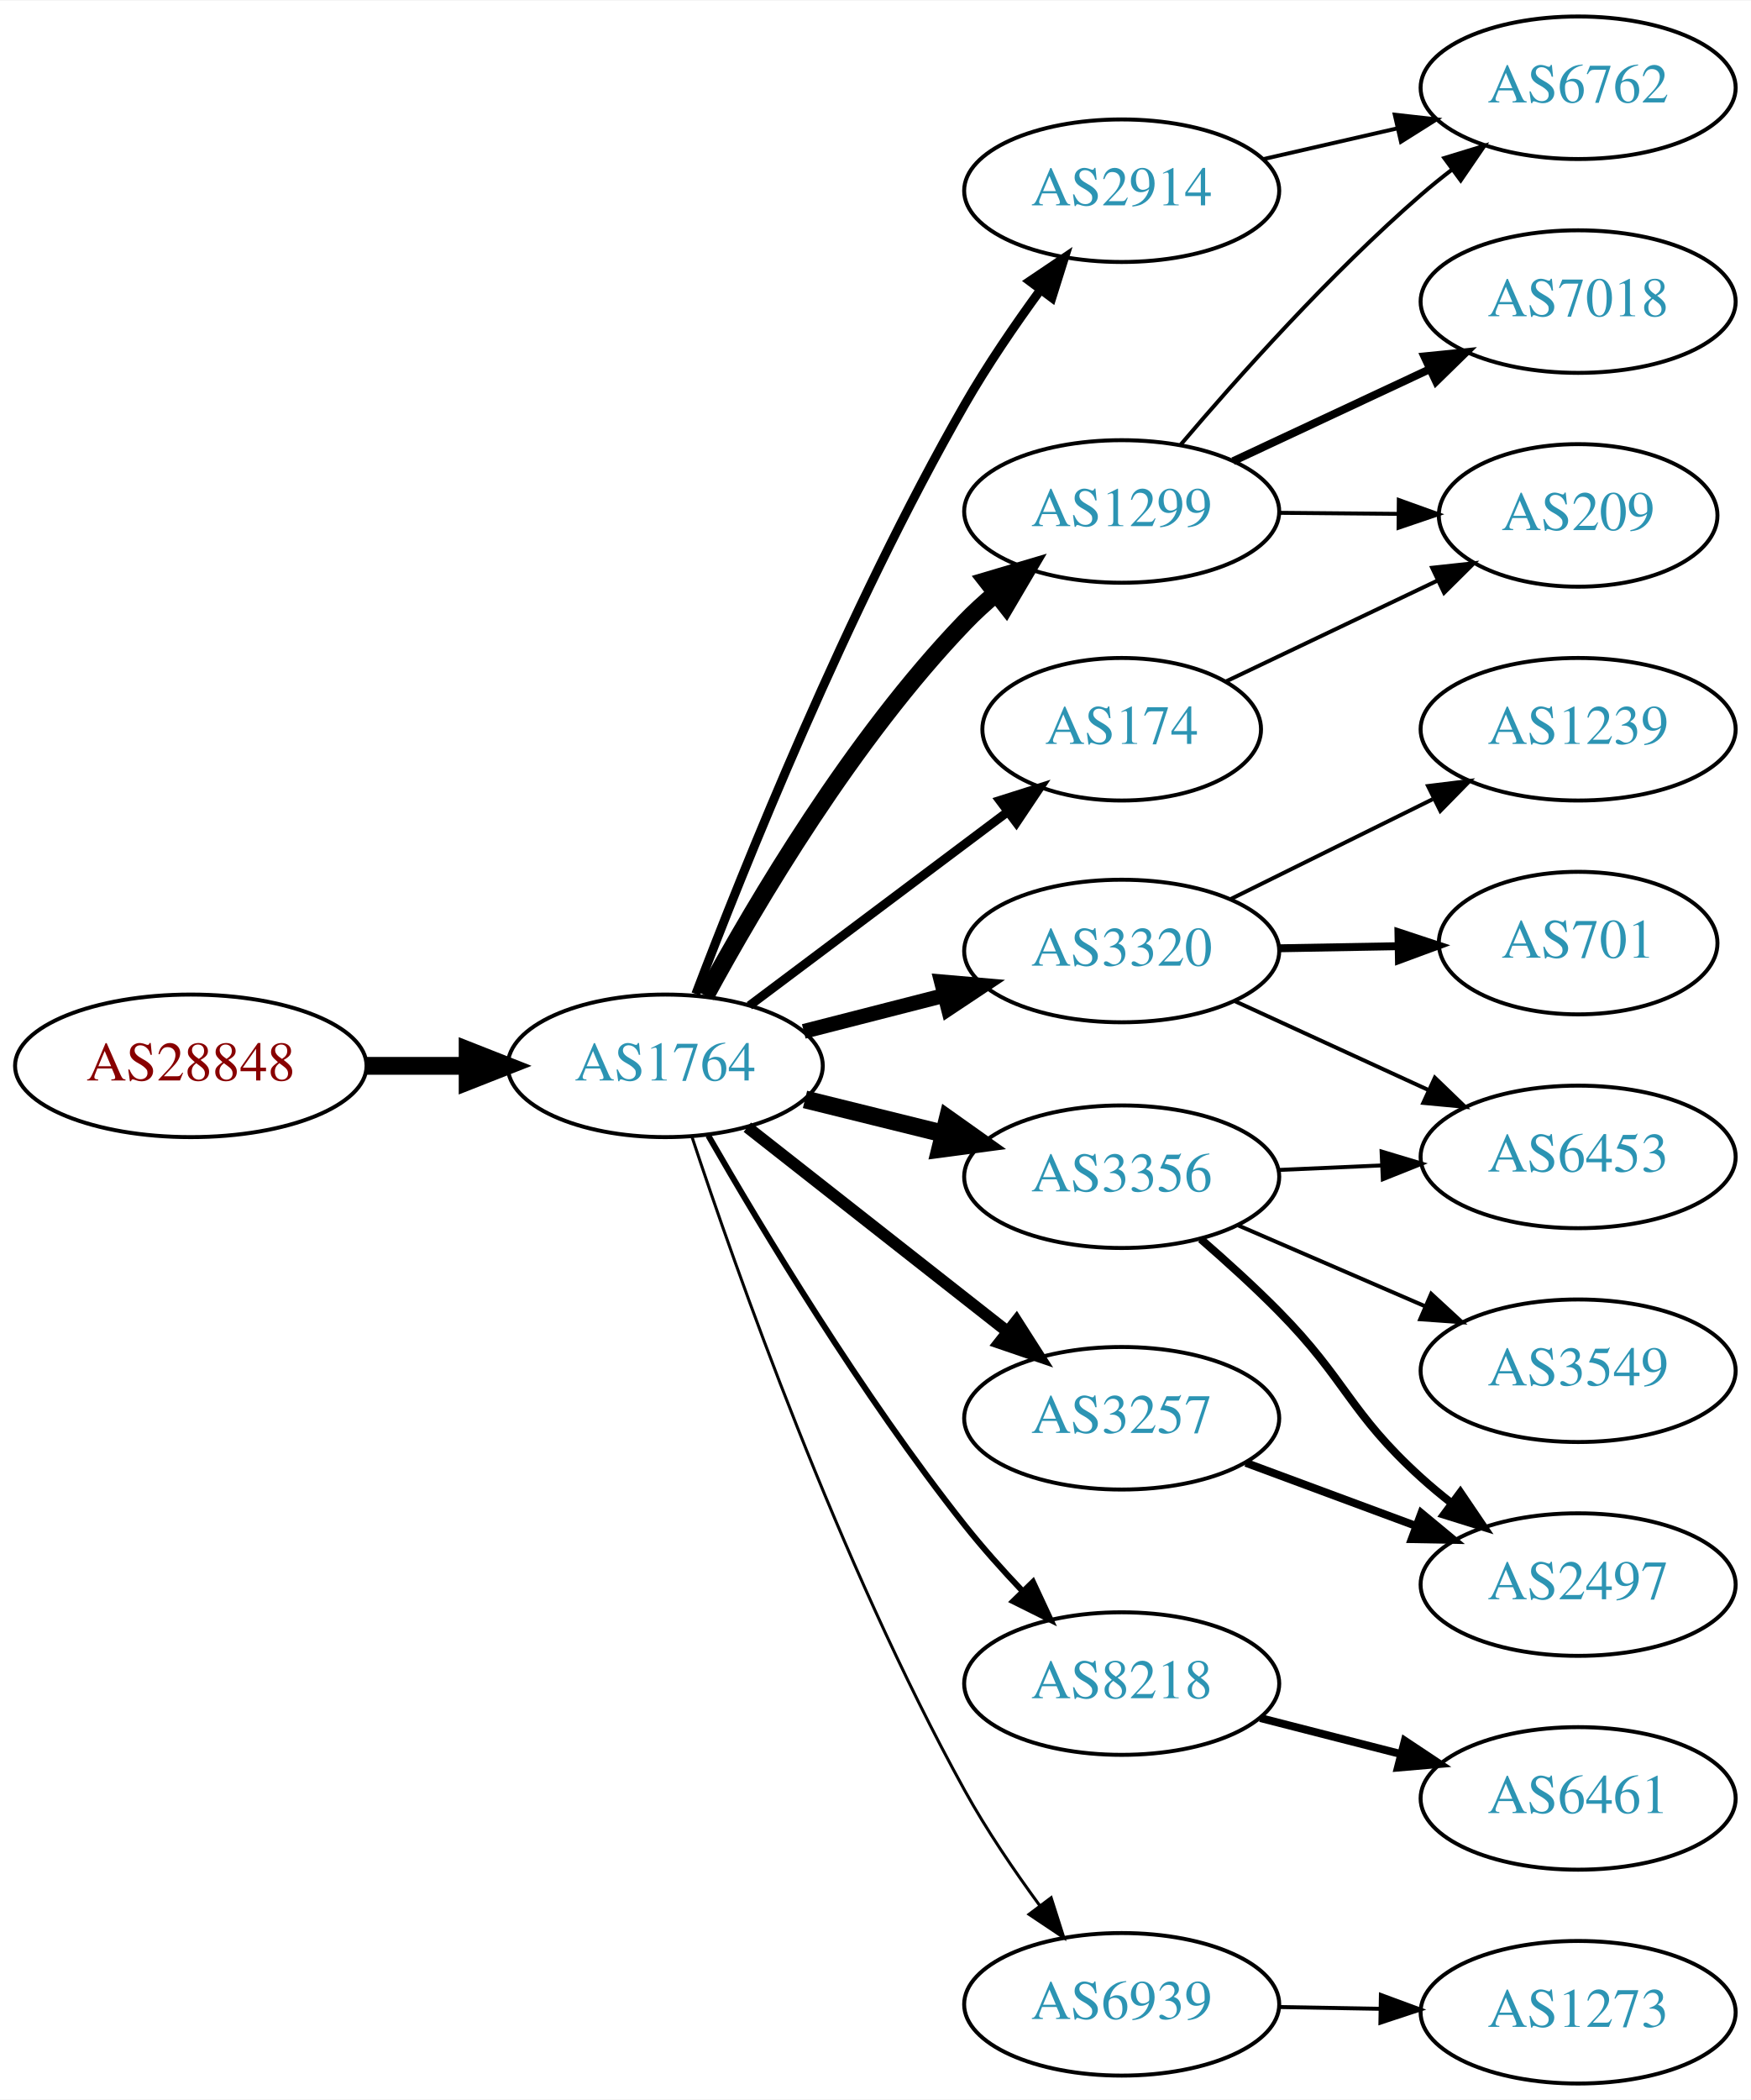
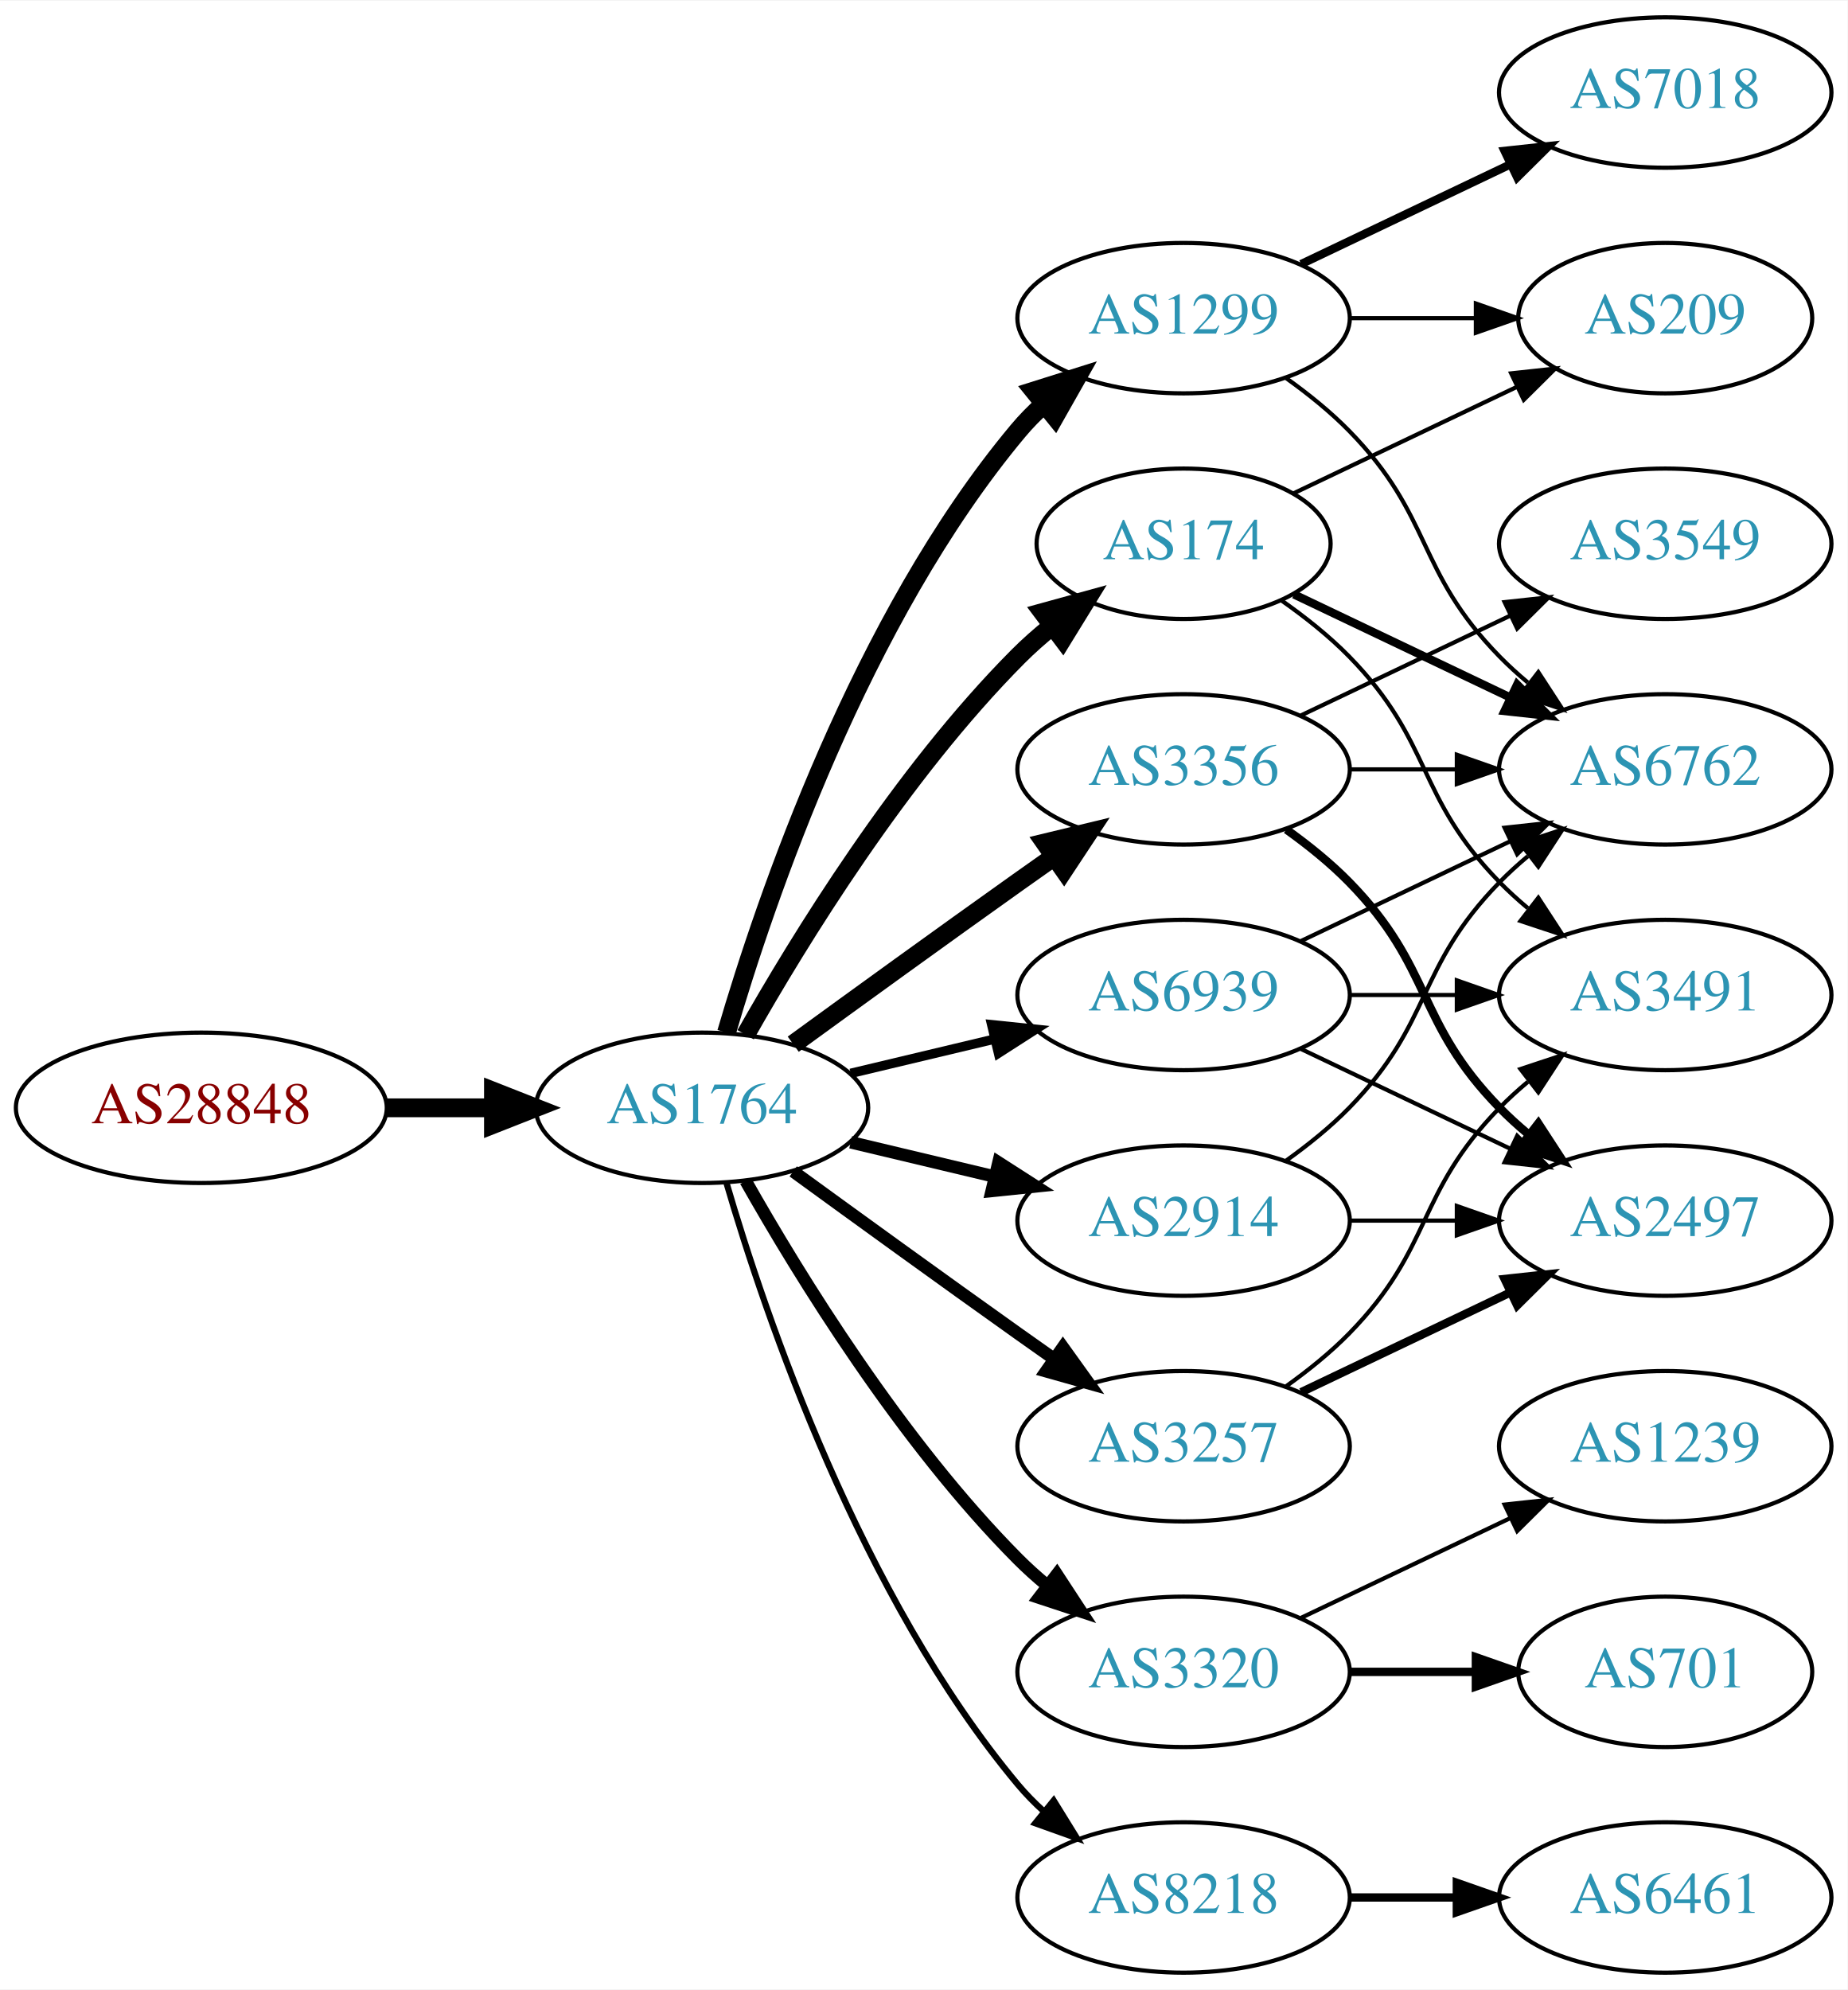
- <svg xmlns="http://www.w3.org/2000/svg" xmlns:xlink="http://www.w3.org/1999/xlink" width="442pt" height="530pt" viewBox="0.00 0.00 442.27 530.00">
-   <g id="graph0" class="graph" transform="scale(1 1) rotate(0) translate(4 526)">
-     <polygon fill="white" stroke="none" points="-4,4 -4,-526 438.271,-526 438.271,4 -4,4" />
+ <svg xmlns="http://www.w3.org/2000/svg" xmlns:xlink="http://www.w3.org/1999/xlink" width="442pt" height="476pt" viewBox="0.00 0.00 442.27 476.00">
+   <g id="graph0" class="graph" transform="scale(1 1) rotate(0) translate(4 472)">
+     <polygon fill="white" stroke="none" points="-4,4 -4,-472 438.271,-472 438.271,4 -4,4" />
    <g id="node1" class="node">
      <g id="a_node1">
        <a xlink:href="/asn/28848" xlink:title="AS28848 ~ UNIDO-AS [AT]">
-           <ellipse fill="#ffffff" stroke="black" cx="44.196" cy="-257" rx="44.393" ry="18" />
-           <text text-anchor="middle" x="44.196" y="-253.3" font-family="Times,serif" font-size="14.00" fill="#880000">AS28848</text>
+           <ellipse fill="#ffffff" stroke="black" cx="44.196" cy="-207" rx="44.393" ry="18" />
+           <text text-anchor="middle" x="44.196" y="-203.3" font-family="Times,serif" font-size="14.00" fill="#880000">AS28848</text>
        </a>
      </g>
    </g>
    <g id="node2" class="node">
      <g id="a_node2">
        <a xlink:href="/asn/1764" xlink:title="AS1764 ~ NEXTLAYER-AS [AT]">
-           <ellipse fill="#ffffff" stroke="black" cx="164.039" cy="-257" rx="39.794" ry="18" />
-           <text text-anchor="middle" x="164.039" y="-253.3" font-family="Times,serif" font-size="14.00" fill="#2c94b3">AS1764</text>
+           <ellipse fill="#ffffff" stroke="black" cx="164.039" cy="-207" rx="39.794" ry="18" />
+           <text text-anchor="middle" x="164.039" y="-203.3" font-family="Times,serif" font-size="14.00" fill="#2c94b3">AS1764</text>
        </a>
      </g>
    </g>
    <g id="edge1" class="edge">
-       <path fill="none" stroke="black" stroke-width="4.5" d="M88.407,-257C96.72,-257 105.482,-257 113.965,-257" />
-       <polygon fill="black" stroke="black" stroke-width="4.5" points="114.123,-260.938 124.123,-257 114.123,-253.063 114.123,-260.938" />
+       <path fill="none" stroke="black" stroke-width="4.5" d="M88.407,-207C96.72,-207 105.482,-207 113.965,-207" />
+       <polygon fill="black" stroke="black" stroke-width="4.5" points="114.123,-210.938 124.123,-207 114.123,-203.063 114.123,-210.938" />
    </g>
    <g id="node3" class="node">
      <g id="a_node3">
-         <a xlink:href="/asn/2914" xlink:title="AS2914 ~ NTT America, Inc. [US]">
-           <ellipse fill="#ffffff" stroke="black" cx="279.332" cy="-478" rx="39.794" ry="18" />
-           <text text-anchor="middle" x="279.332" y="-474.3" font-family="Times,serif" font-size="14.00" fill="#2c94b3">AS2914</text>
+         <a xlink:href="/asn/174" xlink:title="AS174 ~ Cogent Communications [US]">
+           <ellipse fill="#ffffff" stroke="black" cx="279.332" cy="-342" rx="35.194" ry="18" />
+           <text text-anchor="middle" x="279.332" y="-338.3" font-family="Times,serif" font-size="14.00" fill="#2c94b3">AS174</text>
        </a>
      </g>
    </g>
    <g id="edge2" class="edge">
-       <path fill="none" stroke="black" stroke-width="2.25" d="M171.753,-275.127C183.647,-306.422 209.98,-372.21 239.685,-424 245.336,-433.852 252.361,-444.118 258.865,-453.021" />
-       <polygon fill="black" stroke="black" stroke-width="2.25" points="256.094,-455.16 264.88,-461.081 261.704,-450.973 256.094,-455.16" />
+       <path fill="none" stroke="black" stroke-width="4.5" d="M174.498,-224.49C187.28,-247.096 211.712,-286.886 239.685,-315 242.185,-317.513 244.946,-319.949 247.807,-322.261" />
+       <polygon fill="black" stroke="black" stroke-width="4.5" points="245.643,-325.56 256.004,-328.413 250.37,-319.261 245.643,-325.56" />
    </g>
    <g id="node4" class="node">
      <g id="a_node4">
        <a xlink:href="/asn/3356" xlink:title="AS3356 ~ Level 3 Parent, LLC [US]">
-           <ellipse fill="#ffffff" stroke="black" cx="279.332" cy="-229" rx="39.794" ry="18" />
-           <text text-anchor="middle" x="279.332" y="-225.3" font-family="Times,serif" font-size="14.00" fill="#2c94b3">AS3356</text>
+           <ellipse fill="#ffffff" stroke="black" cx="279.332" cy="-288" rx="39.794" ry="18" />
+           <text text-anchor="middle" x="279.332" y="-284.3" font-family="Times,serif" font-size="14.00" fill="#2c94b3">AS3356</text>
        </a>
      </g>
    </g>
    <g id="edge3" class="edge">
-       <path fill="none" stroke="black" stroke-width="4.5" d="M199.338,-248.523C210.319,-245.809 222.634,-242.765 234.214,-239.904" />
-       <polygon fill="black" stroke="black" stroke-width="4.5" points="235.386,-243.67 244.149,-237.448 233.496,-236.025 235.386,-243.67" />
+       <path fill="none" stroke="black" stroke-width="4.5" d="M185.887,-222.222C200.821,-233.091 221.435,-248.025 239.685,-261 242.506,-263.005 245.449,-265.085 248.397,-267.159" />
+       <polygon fill="black" stroke="black" stroke-width="4.5" points="246.173,-270.409 256.621,-272.926 250.694,-263.961 246.173,-270.409" />
    </g>
    <g id="node5" class="node">
      <g id="a_node5">
-         <a xlink:href="/asn/1299" xlink:title="AS1299 ~ Telia Carrier [EU]">
-           <ellipse fill="#ffffff" stroke="black" cx="279.332" cy="-397" rx="39.794" ry="18" />
-           <text text-anchor="middle" x="279.332" y="-393.3" font-family="Times,serif" font-size="14.00" fill="#2c94b3">AS1299</text>
+         <a xlink:href="/asn/3257" xlink:title="AS3257 ~ GTT [DE]">
+           <ellipse fill="#ffffff" stroke="black" cx="279.332" cy="-126" rx="39.794" ry="18" />
+           <text text-anchor="middle" x="279.332" y="-122.3" font-family="Times,serif" font-size="14.00" fill="#2c94b3">AS3257</text>
        </a>
      </g>
    </g>
    <g id="edge4" class="edge">
-       <path fill="none" stroke="black" stroke-width="4.5" d="M174.216,-274.69C186.866,-298.01 211.34,-339.524 239.685,-369 242.113,-371.525 244.794,-373.98 247.577,-376.319" />
-       <polygon fill="black" stroke="black" stroke-width="4.5" points="245.264,-379.508 255.567,-382.565 250.114,-373.304 245.264,-379.508" />
+       <path fill="none" stroke="black" stroke-width="3" d="M185.887,-191.778C200.821,-180.909 221.435,-165.975 239.685,-153 242.506,-150.995 245.449,-148.915 248.397,-146.841" />
+       <polygon fill="black" stroke="black" stroke-width="3" points="250.443,-149.681 256.621,-141.074 246.424,-143.95 250.443,-149.681" />
    </g>
    <g id="node6" class="node">
      <g id="a_node6">
-         <a xlink:href="/asn/8218" xlink:title="AS8218 ~ legacy Neotelecoms [FR]">
-           <ellipse fill="#ffffff" stroke="black" cx="279.332" cy="-101" rx="39.794" ry="18" />
-           <text text-anchor="middle" x="279.332" y="-97.3" font-family="Times,serif" font-size="14.00" fill="#2c94b3">AS8218</text>
+         <a xlink:href="/asn/3320" xlink:title="AS3320 ~ DTAG [DE]">
+           <ellipse fill="#ffffff" stroke="black" cx="279.332" cy="-72" rx="39.794" ry="18" />
+           <text text-anchor="middle" x="279.332" y="-68.3" font-family="Times,serif" font-size="14.00" fill="#2c94b3">AS3320</text>
        </a>
      </g>
    </g>
    <g id="edge5" class="edge">
-       <path fill="none" stroke="black" stroke-width="1.5" d="M174.912,-239.376C188.334,-215.995 213.66,-173.85 239.685,-141 244.117,-135.406 249.211,-129.708 254.215,-124.433" />
-       <polygon fill="black" stroke="black" stroke-width="1.5" points="256.921,-126.671 261.395,-117.067 251.909,-121.785 256.921,-126.671" />
+       <path fill="none" stroke="black" stroke-width="3" d="M174.498,-189.51C187.28,-166.904 211.712,-127.114 239.685,-99 241.796,-96.879 244.092,-94.812 246.477,-92.829" />
+       <polygon fill="black" stroke="black" stroke-width="3" points="248.993,-95.31 254.793,-86.444 244.73,-89.758 248.993,-95.31" />
    </g>
    <g id="node7" class="node">
      <g id="a_node7">
-         <a xlink:href="/asn/3320" xlink:title="AS3320 ~ DTAG [DE]">
-           <ellipse fill="#ffffff" stroke="black" cx="279.332" cy="-286" rx="39.794" ry="18" />
-           <text text-anchor="middle" x="279.332" y="-282.3" font-family="Times,serif" font-size="14.00" fill="#2c94b3">AS3320</text>
+         <a xlink:href="/asn/1299" xlink:title="AS1299 ~ Telia Carrier [EU]">
+           <ellipse fill="#ffffff" stroke="black" cx="279.332" cy="-396" rx="39.794" ry="18" />
+           <text text-anchor="middle" x="279.332" y="-392.3" font-family="Times,serif" font-size="14.00" fill="#2c94b3">AS1299</text>
        </a>
      </g>
    </g>
    <g id="edge6" class="edge">
-       <path fill="none" stroke="black" stroke-width="3.75" d="M199.03,-265.701C210.233,-268.568 222.85,-271.798 234.671,-274.824" />
-       <polygon fill="black" stroke="black" stroke-width="3.75" points="233.808,-278.216 244.364,-277.305 235.544,-271.435 233.808,-278.216" />
+       <path fill="none" stroke="black" stroke-width="4.5" d="M169.913,-225.002C179.227,-256.844 202.043,-323.981 239.685,-369 241.555,-371.237 243.654,-373.374 245.88,-375.396" />
+       <polygon fill="black" stroke="black" stroke-width="4.5" points="243.548,-378.574 253.799,-381.804 248.502,-372.452 243.548,-378.574" />
    </g>
    <g id="node8" class="node">
      <g id="a_node8">
-         <a xlink:href="/asn/3257" xlink:title="AS3257 ~ GTT [DE]">
-           <ellipse fill="#ffffff" stroke="black" cx="279.332" cy="-168" rx="39.794" ry="18" />
-           <text text-anchor="middle" x="279.332" y="-164.3" font-family="Times,serif" font-size="14.00" fill="#2c94b3">AS3257</text>
+         <a xlink:href="/asn/2914" xlink:title="AS2914 ~ NTT America, Inc. [US]">
+           <ellipse fill="#ffffff" stroke="black" cx="279.332" cy="-180" rx="39.794" ry="18" />
+           <text text-anchor="middle" x="279.332" y="-176.3" font-family="Times,serif" font-size="14.00" fill="#2c94b3">AS2914</text>
        </a>
      </g>
    </g>
    <g id="edge7" class="edge">
-       <path fill="none" stroke="black" stroke-width="3" d="M184.773,-241.497C202.937,-227.228 230.071,-205.912 250.447,-189.905" />
-       <polygon fill="black" stroke="black" stroke-width="3" points="252.742,-192.553 258.443,-183.624 248.418,-187.049 252.742,-192.553" />
+       <path fill="none" stroke="black" stroke-width="3" d="M199.646,-198.752C210.517,-196.162 222.671,-193.265 234.114,-190.538" />
+       <polygon fill="black" stroke="black" stroke-width="3" points="235.02,-193.92 243.936,-188.197 233.397,-187.111 235.02,-193.92" />
    </g>
    <g id="node9" class="node">
      <g id="a_node9">
-         <a xlink:href="/asn/174" xlink:title="AS174 ~ Cogent Communications [US]">
-           <ellipse fill="#ffffff" stroke="black" cx="279.332" cy="-342" rx="35.194" ry="18" />
-           <text text-anchor="middle" x="279.332" y="-338.3" font-family="Times,serif" font-size="14.00" fill="#2c94b3">AS174</text>
+         <a xlink:href="/asn/8218" xlink:title="AS8218 ~ legacy Neotelecoms [FR]">
+           <ellipse fill="#ffffff" stroke="black" cx="279.332" cy="-18" rx="39.794" ry="18" />
+           <text text-anchor="middle" x="279.332" y="-14.3" font-family="Times,serif" font-size="14.00" fill="#2c94b3">AS8218</text>
        </a>
      </g>
    </g>
    <g id="edge8" class="edge">
-       <path fill="none" stroke="black" stroke-width="2.25" d="M185.293,-272.196C203.448,-285.818 230.252,-305.928 250.433,-321.069" />
-       <polygon fill="black" stroke="black" stroke-width="2.25" points="248.532,-324.018 258.632,-327.22 252.733,-318.419 248.532,-324.018" />
+       <path fill="none" stroke="black" stroke-width="1.5" d="M169.913,-188.998C179.227,-157.156 202.043,-90.019 239.685,-45 241.555,-42.763 243.654,-40.626 245.88,-38.604" />
+       <polygon fill="black" stroke="black" stroke-width="1.5" points="248.227,-41.208 253.799,-32.196 243.823,-35.766 248.227,-41.208" />
    </g>
    <g id="node10" class="node">
      <g id="a_node10">
        <a xlink:href="/asn/6939" xlink:title="AS6939 ~ Hurricane Electric LLC [US]">
-           <ellipse fill="#ffffff" stroke="black" cx="279.332" cy="-20" rx="39.794" ry="18" />
-           <text text-anchor="middle" x="279.332" y="-16.3" font-family="Times,serif" font-size="14.00" fill="#2c94b3">AS6939</text>
+           <ellipse fill="#ffffff" stroke="black" cx="279.332" cy="-234" rx="39.794" ry="18" />
+           <text text-anchor="middle" x="279.332" y="-230.3" font-family="Times,serif" font-size="14.00" fill="#2c94b3">AS6939</text>
        </a>
      </g>
    </g>
    <g id="edge9" class="edge">
-       <path fill="none" stroke="black" stroke-width="0.75" d="M170.734,-239.221C181.782,-205.778 207.856,-131.68 239.685,-74 245.172,-64.056 252.16,-53.769 258.68,-44.875" />
-       <polygon fill="black" stroke="black" stroke-width="0.75" points="261.514,-46.928 264.723,-36.831 255.918,-42.723 261.514,-46.928" />
+       <path fill="none" stroke="black" stroke-width="2.25" d="M199.646,-215.248C210.517,-217.838 222.671,-220.735 234.114,-223.462" />
+       <polygon fill="black" stroke="black" stroke-width="2.25" points="233.397,-226.889 243.936,-225.803 235.02,-220.08 233.397,-226.889" />
+     </g>
+     <g id="node13" class="node">
+       <g id="a_node13">
+         <a xlink:href="/asn/6762" xlink:title="AS6762 ~ TELECOM ITALIA SPARKLE S.p.A. [IT]">
+           <ellipse fill="#ffffff" stroke="black" cx="394.625" cy="-288" rx="39.794" ry="18" />
+           <text text-anchor="middle" x="394.625" y="-284.3" font-family="Times,serif" font-size="14.00" fill="#2c94b3">AS6762</text>
+         </a>
+       </g>
+     </g>
+     <g id="edge13" class="edge">
+       <path fill="none" stroke="black" stroke-width="2" d="M305.757,-329.881C321.059,-322.587 340.783,-313.186 357.665,-305.14" />
+       <polygon fill="black" stroke="black" stroke-width="2" points="359.184,-308.293 366.705,-300.831 356.172,-301.974 359.184,-308.293" />
+     </g>
+     <g id="node14" class="node">
+       <g id="a_node14">
+         <a xlink:href="/asn/3491" xlink:title="AS3491 ~ PCCW Global, Inc. [US]">
+           <ellipse fill="#ffffff" stroke="black" cx="394.625" cy="-234" rx="39.794" ry="18" />
+           <text text-anchor="middle" x="394.625" y="-230.3" font-family="Times,serif" font-size="14.00" fill="#2c94b3">AS3491</text>
+         </a>
+       </g>
+     </g>
+     <g id="edge14" class="edge">
+       <path fill="none" stroke="black" d="M302.714,-328.468C308.356,-324.51 314.17,-319.914 318.978,-315 339.151,-294.383 334.806,-281.617 354.978,-261 357.071,-258.861 359.354,-256.782 361.731,-254.79" />
+       <polygon fill="black" stroke="black" points="364.249,-257.268 370.031,-248.389 359.974,-251.725 364.249,-257.268" />
+     </g>
+     <g id="node15" class="node">
+       <g id="a_node15">
+         <a xlink:href="/asn/209" xlink:title="AS209 ~ CenturyLink Communications, LLC [US]">
+           <ellipse fill="#ffffff" stroke="black" cx="394.625" cy="-396" rx="35.194" ry="18" />
+           <text text-anchor="middle" x="394.625" y="-392.3" font-family="Times,serif" font-size="14.00" fill="#2c94b3">AS209</text>
+         </a>
+       </g>
+     </g>
+     <g id="edge15" class="edge">
+       <path fill="none" stroke="black" d="M305.757,-354.119C321.5,-361.622 341.922,-371.356 359.115,-379.551" />
+       <polygon fill="black" stroke="black" points="357.751,-382.779 368.284,-383.922 360.763,-376.46 357.751,-382.779" />
+     </g>
+     <g id="node11" class="node">
+       <g id="a_node11">
+         <a xlink:href="/asn/3549" xlink:title="AS3549 ~ Level 3 Parent, LLC [US]">
+           <ellipse fill="#ffffff" stroke="black" cx="394.625" cy="-342" rx="39.794" ry="18" />
+           <text text-anchor="middle" x="394.625" y="-338.3" font-family="Times,serif" font-size="14.00" fill="#2c94b3">AS3549</text>
+         </a>
+       </g>
+     </g>
+     <g id="edge10" class="edge">
+       <path fill="none" stroke="black" d="M307.468,-300.934C322.462,-308.081 341.283,-317.052 357.506,-324.785" />
+       <polygon fill="black" stroke="black" points="356.177,-328.028 366.71,-329.171 359.188,-321.709 356.177,-328.028" />
+     </g>
+     <g id="node12" class="node">
+       <g id="a_node12">
+         <a xlink:href="/asn/2497" xlink:title="AS2497 ~ Internet Initiative Japan Inc. [JP]">
+           <ellipse fill="#ffffff" stroke="black" cx="394.625" cy="-180" rx="39.794" ry="18" />
+           <text text-anchor="middle" x="394.625" y="-176.3" font-family="Times,serif" font-size="14.00" fill="#2c94b3">AS2497</text>
+         </a>
+       </g>
+     </g>
+     <g id="edge11" class="edge">
+       <path fill="none" stroke="black" stroke-width="2" d="M303.926,-273.611C309.182,-269.852 314.513,-265.563 318.978,-261 339.151,-240.383 334.806,-227.617 354.978,-207 357.071,-204.861 359.354,-202.782 361.731,-200.79" />
+       <polygon fill="black" stroke="black" stroke-width="2" points="364.249,-203.268 370.031,-194.389 359.974,-197.725 364.249,-203.268" />
+     </g>
+     <g id="edge12" class="edge">
+       <path fill="none" stroke="black" d="M319.004,-288C327.207,-288 335.971,-288 344.503,-288" />
+       <polygon fill="black" stroke="black" points="344.742,-291.5 354.742,-288 344.742,-284.5 344.742,-291.5" />
+     </g>
+     <g id="edge16" class="edge">
+       <path fill="none" stroke="black" stroke-width="2" d="M307.468,-138.934C322.462,-146.081 341.283,-155.052 357.506,-162.785" />
+       <polygon fill="black" stroke="black" stroke-width="2" points="356.177,-166.028 366.71,-167.171 359.188,-159.709 356.177,-166.028" />
+     </g>
+     <g id="edge17" class="edge">
+       <path fill="none" stroke="black" d="M303.926,-140.389C309.182,-144.148 314.513,-148.437 318.978,-153 339.151,-173.617 334.806,-186.383 354.978,-207 357.071,-209.139 359.354,-211.218 361.731,-213.21" />
+       <polygon fill="black" stroke="black" points="359.974,-216.275 370.031,-219.611 364.249,-210.732 359.974,-216.275" />
+     </g>
+     <g id="node16" class="node">
+       <g id="a_node16">
+         <a xlink:href="/asn/701" xlink:title="AS701 ~ UUNET [US]">
+           <ellipse fill="#ffffff" stroke="black" cx="394.625" cy="-72" rx="35.194" ry="18" />
+           <text text-anchor="middle" x="394.625" y="-68.3" font-family="Times,serif" font-size="14.00" fill="#2c94b3">AS701</text>
+         </a>
+       </g>
+     </g>
+     <g id="edge18" class="edge">
+       <path fill="none" stroke="black" stroke-width="2" d="M319.004,-72C328.709,-72 339.2,-72 349.163,-72" />
+       <polygon fill="black" stroke="black" stroke-width="2" points="349.299,-75.5 359.299,-72 349.299,-68.5 349.299,-75.5" />
    </g>
    <g id="node17" class="node">
      <g id="a_node17">
-         <a xlink:href="/asn/6762" xlink:title="AS6762 ~ TELECOM ITALIA SPARKLE S.p.A. [IT]">
-           <ellipse fill="#ffffff" stroke="black" cx="394.625" cy="-504" rx="39.794" ry="18" />
-           <text text-anchor="middle" x="394.625" y="-500.3" font-family="Times,serif" font-size="14.00" fill="#2c94b3">AS6762</text>
-         </a>
-       </g>
-     </g>
-     <g id="edge20" class="edge">
-       <path fill="none" stroke="black" d="M314.939,-485.942C325.709,-488.414 337.739,-491.175 349.089,-493.779" />
-       <polygon fill="black" stroke="black" points="348.309,-497.191 358.839,-496.017 349.875,-490.369 348.309,-497.191" />
-     </g>
-     <g id="node14" class="node">
-       <g id="a_node14">
-         <a xlink:href="/asn/6453" xlink:title="AS6453 ~ TATA COMMUNICATIONS (AMERICA) INC [US]">
-           <ellipse fill="#ffffff" stroke="black" cx="394.625" cy="-234" rx="39.794" ry="18" />
-           <text text-anchor="middle" x="394.625" y="-230.3" font-family="Times,serif" font-size="14.00" fill="#2c94b3">AS6453</text>
-         </a>
-       </g>
-     </g>
-     <g id="edge16" class="edge">
-       <path fill="none" stroke="black" d="M319.004,-230.707C327.389,-231.077 336.361,-231.473 345.071,-231.857" />
-       <polygon fill="black" stroke="black" points="344.982,-235.357 355.127,-232.301 345.291,-228.363 344.982,-235.357" />
-     </g>
-     <g id="node15" class="node">
-       <g id="a_node15">
-         <a xlink:href="/asn/2497" xlink:title="AS2497 ~ Internet Initiative Japan Inc. [JP]">
+         <a xlink:href="/asn/1239" xlink:title="AS1239 ~ Sprint [US]">
          <ellipse fill="#ffffff" stroke="black" cx="394.625" cy="-126" rx="39.794" ry="18" />
-           <text text-anchor="middle" x="394.625" y="-122.3" font-family="Times,serif" font-size="14.00" fill="#2c94b3">AS2497</text>
-         </a>
-       </g>
-     </g>
-     <g id="edge14" class="edge">
-       <path fill="none" stroke="black" stroke-width="2" d="M299.293,-213.255C305.72,-207.676 312.826,-201.232 318.978,-195 336.25,-177.504 336.756,-169.505 354.978,-153 357.405,-150.802 360.016,-148.632 362.696,-146.534" />
-       <polygon fill="black" stroke="black" stroke-width="2" points="364.877,-149.274 370.823,-140.505 360.706,-143.653 364.877,-149.274" />
-     </g>
-     <g id="node16" class="node">
-       <g id="a_node16">
-         <a xlink:href="/asn/3549" xlink:title="AS3549 ~ Level 3 Parent, LLC [US]">
-           <ellipse fill="#ffffff" stroke="black" cx="394.625" cy="-180" rx="39.794" ry="18" />
-           <text text-anchor="middle" x="394.625" y="-176.3" font-family="Times,serif" font-size="14.00" fill="#2c94b3">AS3549</text>
-         </a>
-       </g>
-     </g>
-     <g id="edge15" class="edge">
-       <path fill="none" stroke="black" d="M308.628,-216.762C322.957,-210.564 340.546,-202.957 355.999,-196.273" />
-       <polygon fill="black" stroke="black" points="357.507,-199.434 365.296,-192.252 354.729,-193.01 357.507,-199.434" />
-     </g>
-     <g id="edge17" class="edge">
-       <path fill="none" stroke="black" d="M294.267,-413.907C308.605,-430.807 332.026,-457.076 354.978,-477 357.45,-479.146 360.094,-481.281 362.794,-483.355" />
-       <polygon fill="black" stroke="black" points="360.821,-486.249 370.953,-489.349 364.966,-480.608 360.821,-486.249" />
+           <text text-anchor="middle" x="394.625" y="-122.3" font-family="Times,serif" font-size="14.00" fill="#2c94b3">AS1239</text>
+         </a>
+       </g>
+     </g>
+     <g id="edge19" class="edge">
+       <path fill="none" stroke="black" d="M307.468,-84.934C322.462,-92.081 341.283,-101.052 357.506,-108.785" />
+       <polygon fill="black" stroke="black" points="356.177,-112.028 366.71,-113.171 359.188,-105.709 356.177,-112.028" />
+     </g>
+     <g id="edge21" class="edge">
+       <path fill="none" stroke="black" d="M303.926,-381.611C309.182,-377.852 314.513,-373.563 318.978,-369 339.151,-348.383 334.806,-335.617 354.978,-315 357.071,-312.861 359.354,-310.782 361.731,-308.79" />
+       <polygon fill="black" stroke="black" points="364.249,-311.268 370.031,-302.389 359.974,-305.725 364.249,-311.268" />
+     </g>
+     <g id="edge22" class="edge">
+       <path fill="none" stroke="black" d="M319.004,-396C328.709,-396 339.2,-396 349.163,-396" />
+       <polygon fill="black" stroke="black" points="349.299,-399.5 359.299,-396 349.299,-392.5 349.299,-399.5" />
    </g>
    <g id="node18" class="node">
      <g id="a_node18">
        <a xlink:href="/asn/7018" xlink:title="AS7018 ~ AT&amp;T Services, Inc. [US]">
          <ellipse fill="#ffffff" stroke="black" cx="394.625" cy="-450" rx="39.794" ry="18" />
          <text text-anchor="middle" x="394.625" y="-446.3" font-family="Times,serif" font-size="14.00" fill="#2c94b3">AS7018</text>
        </a>
      </g>
    </g>
-     <g id="edge18" class="edge">
-       <path fill="none" stroke="black" stroke-width="2" d="M307.468,-409.695C322.353,-416.658 341.008,-425.385 357.151,-432.937" />
-       <polygon fill="black" stroke="black" stroke-width="2" points="355.776,-436.158 366.317,-437.225 358.742,-429.817 355.776,-436.158" />
+     <g id="edge20" class="edge">
+       <path fill="none" stroke="black" stroke-width="2" d="M307.468,-408.934C322.462,-416.081 341.283,-425.052 357.506,-432.785" />
+       <polygon fill="black" stroke="black" stroke-width="2" points="356.177,-436.028 366.71,-437.171 359.188,-429.709 356.177,-436.028" />
+     </g>
+     <g id="edge25" class="edge">
+       <path fill="none" stroke="black" d="M319.004,-180C327.207,-180 335.971,-180 344.503,-180" />
+       <polygon fill="black" stroke="black" points="344.742,-183.5 354.742,-180 344.742,-176.5 344.742,-183.5" />
+     </g>
+     <g id="edge24" class="edge">
+       <path fill="none" stroke="black" d="M303.926,-194.389C309.182,-198.148 314.513,-202.437 318.978,-207 339.151,-227.617 334.806,-240.383 354.978,-261 357.071,-263.139 359.354,-265.218 361.731,-267.21" />
+       <polygon fill="black" stroke="black" points="359.974,-270.275 370.031,-273.611 364.249,-264.732 359.974,-270.275" />
    </g>
    <g id="node19" class="node">
      <g id="a_node19">
-         <a xlink:href="/asn/209" xlink:title="AS209 ~ CenturyLink Communications, LLC [US]">
-           <ellipse fill="#ffffff" stroke="black" cx="394.625" cy="-396" rx="35.194" ry="18" />
-           <text text-anchor="middle" x="394.625" y="-392.3" font-family="Times,serif" font-size="14.00" fill="#2c94b3">AS209</text>
-         </a>
-       </g>
-     </g>
-     <g id="edge19" class="edge">
-       <path fill="none" stroke="black" d="M319.004,-396.659C328.709,-396.573 339.2,-396.48 349.163,-396.392" />
-       <polygon fill="black" stroke="black" points="349.33,-399.891 359.299,-396.303 349.269,-392.891 349.33,-399.891" />
-     </g>
-     <g id="node11" class="node">
-       <g id="a_node11">
        <a xlink:href="/asn/6461" xlink:title="AS6461 ~ Zayo Bandwidth [US]">
-           <ellipse fill="#ffffff" stroke="black" cx="394.625" cy="-72" rx="39.794" ry="18" />
-           <text text-anchor="middle" x="394.625" y="-68.3" font-family="Times,serif" font-size="14.00" fill="#2c94b3">AS6461</text>
-         </a>
-       </g>
-     </g>
-     <g id="edge10" class="edge">
-       <path fill="none" stroke="black" stroke-width="2" d="M314.323,-92.299C325.526,-89.431 338.143,-86.202 349.964,-83.176" />
-       <polygon fill="black" stroke="black" stroke-width="2" points="350.837,-86.565 359.657,-80.695 349.101,-79.784 350.837,-86.565" />
-     </g>
-     <g id="node12" class="node">
-       <g id="a_node12">
-         <a xlink:href="/asn/1239" xlink:title="AS1239 ~ Sprint [US]">
-           <ellipse fill="#ffffff" stroke="black" cx="394.625" cy="-342" rx="39.794" ry="18" />
-           <text text-anchor="middle" x="394.625" y="-338.3" font-family="Times,serif" font-size="14.00" fill="#2c94b3">AS1239</text>
-         </a>
-       </g>
-     </g>
-     <g id="edge11" class="edge">
-       <path fill="none" stroke="black" d="M306.894,-299.13C322.093,-306.642 341.362,-316.167 357.876,-324.33" />
-       <polygon fill="black" stroke="black" points="356.713,-327.659 367.229,-328.953 359.815,-321.384 356.713,-327.659" />
-     </g>
-     <g id="node13" class="node">
-       <g id="a_node13">
-         <a xlink:href="/asn/701" xlink:title="AS701 ~ UUNET [US]">
-           <ellipse fill="#ffffff" stroke="black" cx="394.625" cy="-288" rx="35.194" ry="18" />
-           <text text-anchor="middle" x="394.625" y="-284.3" font-family="Times,serif" font-size="14.00" fill="#2c94b3">AS701</text>
-         </a>
-       </g>
-     </g>
-     <g id="edge12" class="edge">
-       <path fill="none" stroke="black" stroke-width="2" d="M319.004,-286.683C328.709,-286.854 339.2,-287.039 349.163,-287.215" />
-       <polygon fill="black" stroke="black" stroke-width="2" points="349.239,-290.717 359.299,-287.394 349.362,-283.718 349.239,-290.717" />
-     </g>
-     <g id="edge13" class="edge">
-       <path fill="none" stroke="black" d="M307.757,-273.412C322.537,-266.628 340.973,-258.166 356.969,-250.824" />
-       <polygon fill="black" stroke="black" points="358.431,-254.005 366.059,-246.652 355.511,-247.643 358.431,-254.005" />
-     </g>
-     <g id="edge21" class="edge">
-       <path fill="none" stroke="black" stroke-width="2" d="M310.692,-156.745C323.899,-151.849 339.556,-146.044 353.689,-140.805" />
-       <polygon fill="black" stroke="black" stroke-width="2" points="355.021,-144.044 363.18,-137.286 352.587,-137.481 355.021,-144.044" />
-     </g>
-     <g id="edge22" class="edge">
-       <path fill="none" stroke="black" d="M305.757,-354.119C321.5,-361.622 341.922,-371.356 359.115,-379.551" />
-       <polygon fill="black" stroke="black" points="357.751,-382.779 368.284,-383.922 360.763,-376.46 357.751,-382.779" />
-     </g>
-     <g id="node20" class="node">
-       <g id="a_node20">
-         <a xlink:href="/asn/1273" xlink:title="AS1273 ~ Vodafone Group PLC [EU]">
          <ellipse fill="#ffffff" stroke="black" cx="394.625" cy="-18" rx="39.794" ry="18" />
-           <text text-anchor="middle" x="394.625" y="-14.3" font-family="Times,serif" font-size="14.00" fill="#2c94b3">AS1273</text>
+           <text text-anchor="middle" x="394.625" y="-14.3" font-family="Times,serif" font-size="14.00" fill="#2c94b3">AS6461</text>
        </a>
      </g>
    </g>
    <g id="edge23" class="edge">
-       <path fill="none" stroke="black" d="M319.004,-19.317C327.207,-19.172 335.971,-19.018 344.503,-18.867" />
-       <polygon fill="black" stroke="black" points="344.805,-22.363 354.742,-18.686 344.682,-15.364 344.805,-22.363" />
+       <path fill="none" stroke="black" stroke-width="2" d="M319.004,-18C327.207,-18 335.971,-18 344.503,-18" />
+       <polygon fill="black" stroke="black" stroke-width="2" points="344.742,-21.5 354.742,-18 344.742,-14.5 344.742,-21.5" />
+     </g>
+     <g id="edge28" class="edge">
+       <path fill="none" stroke="black" d="M307.468,-221.066C322.462,-213.919 341.283,-204.948 357.506,-197.215" />
+       <polygon fill="black" stroke="black" points="359.188,-200.291 366.71,-192.829 356.177,-193.972 359.188,-200.291" />
+     </g>
+     <g id="edge26" class="edge">
+       <path fill="none" stroke="black" d="M307.468,-246.934C322.462,-254.081 341.283,-263.052 357.506,-270.785" />
+       <polygon fill="black" stroke="black" points="356.177,-274.028 366.71,-275.171 359.188,-267.709 356.177,-274.028" />
+     </g>
+     <g id="edge27" class="edge">
+       <path fill="none" stroke="black" d="M319.004,-234C327.207,-234 335.971,-234 344.503,-234" />
+       <polygon fill="black" stroke="black" points="344.742,-237.5 354.742,-234 344.742,-230.5 344.742,-237.5" />
    </g>
  </g>
</svg>
